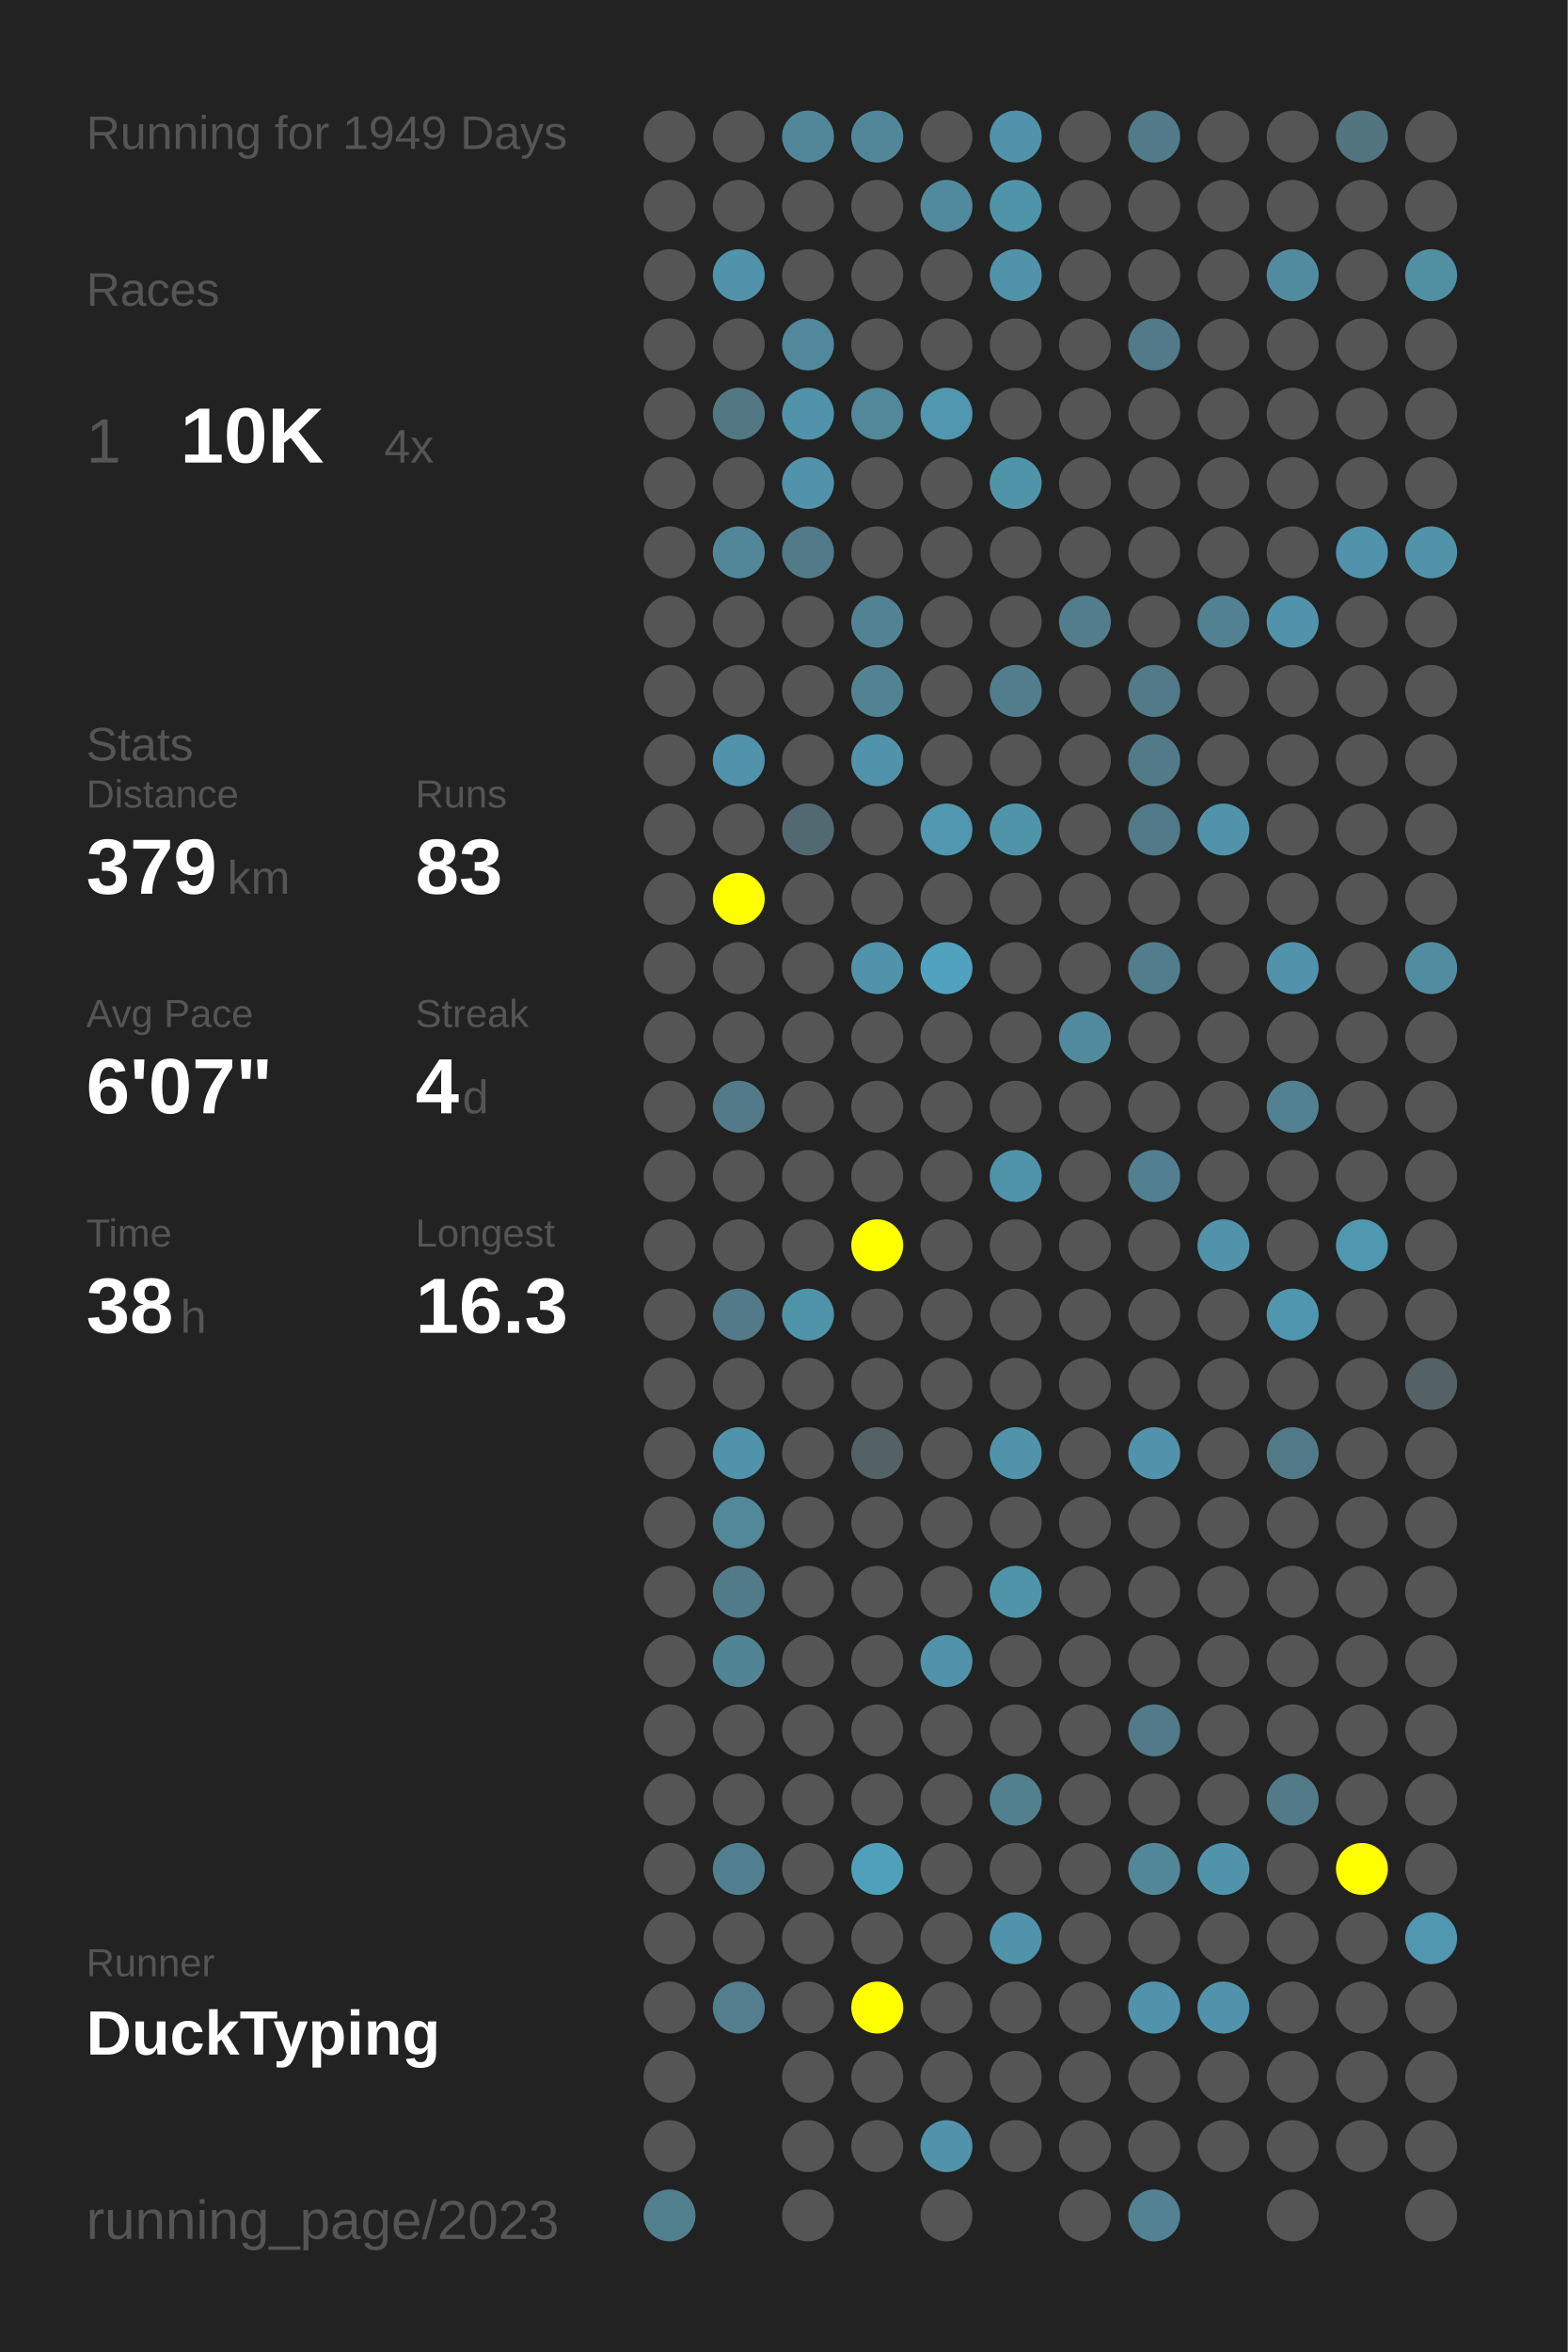
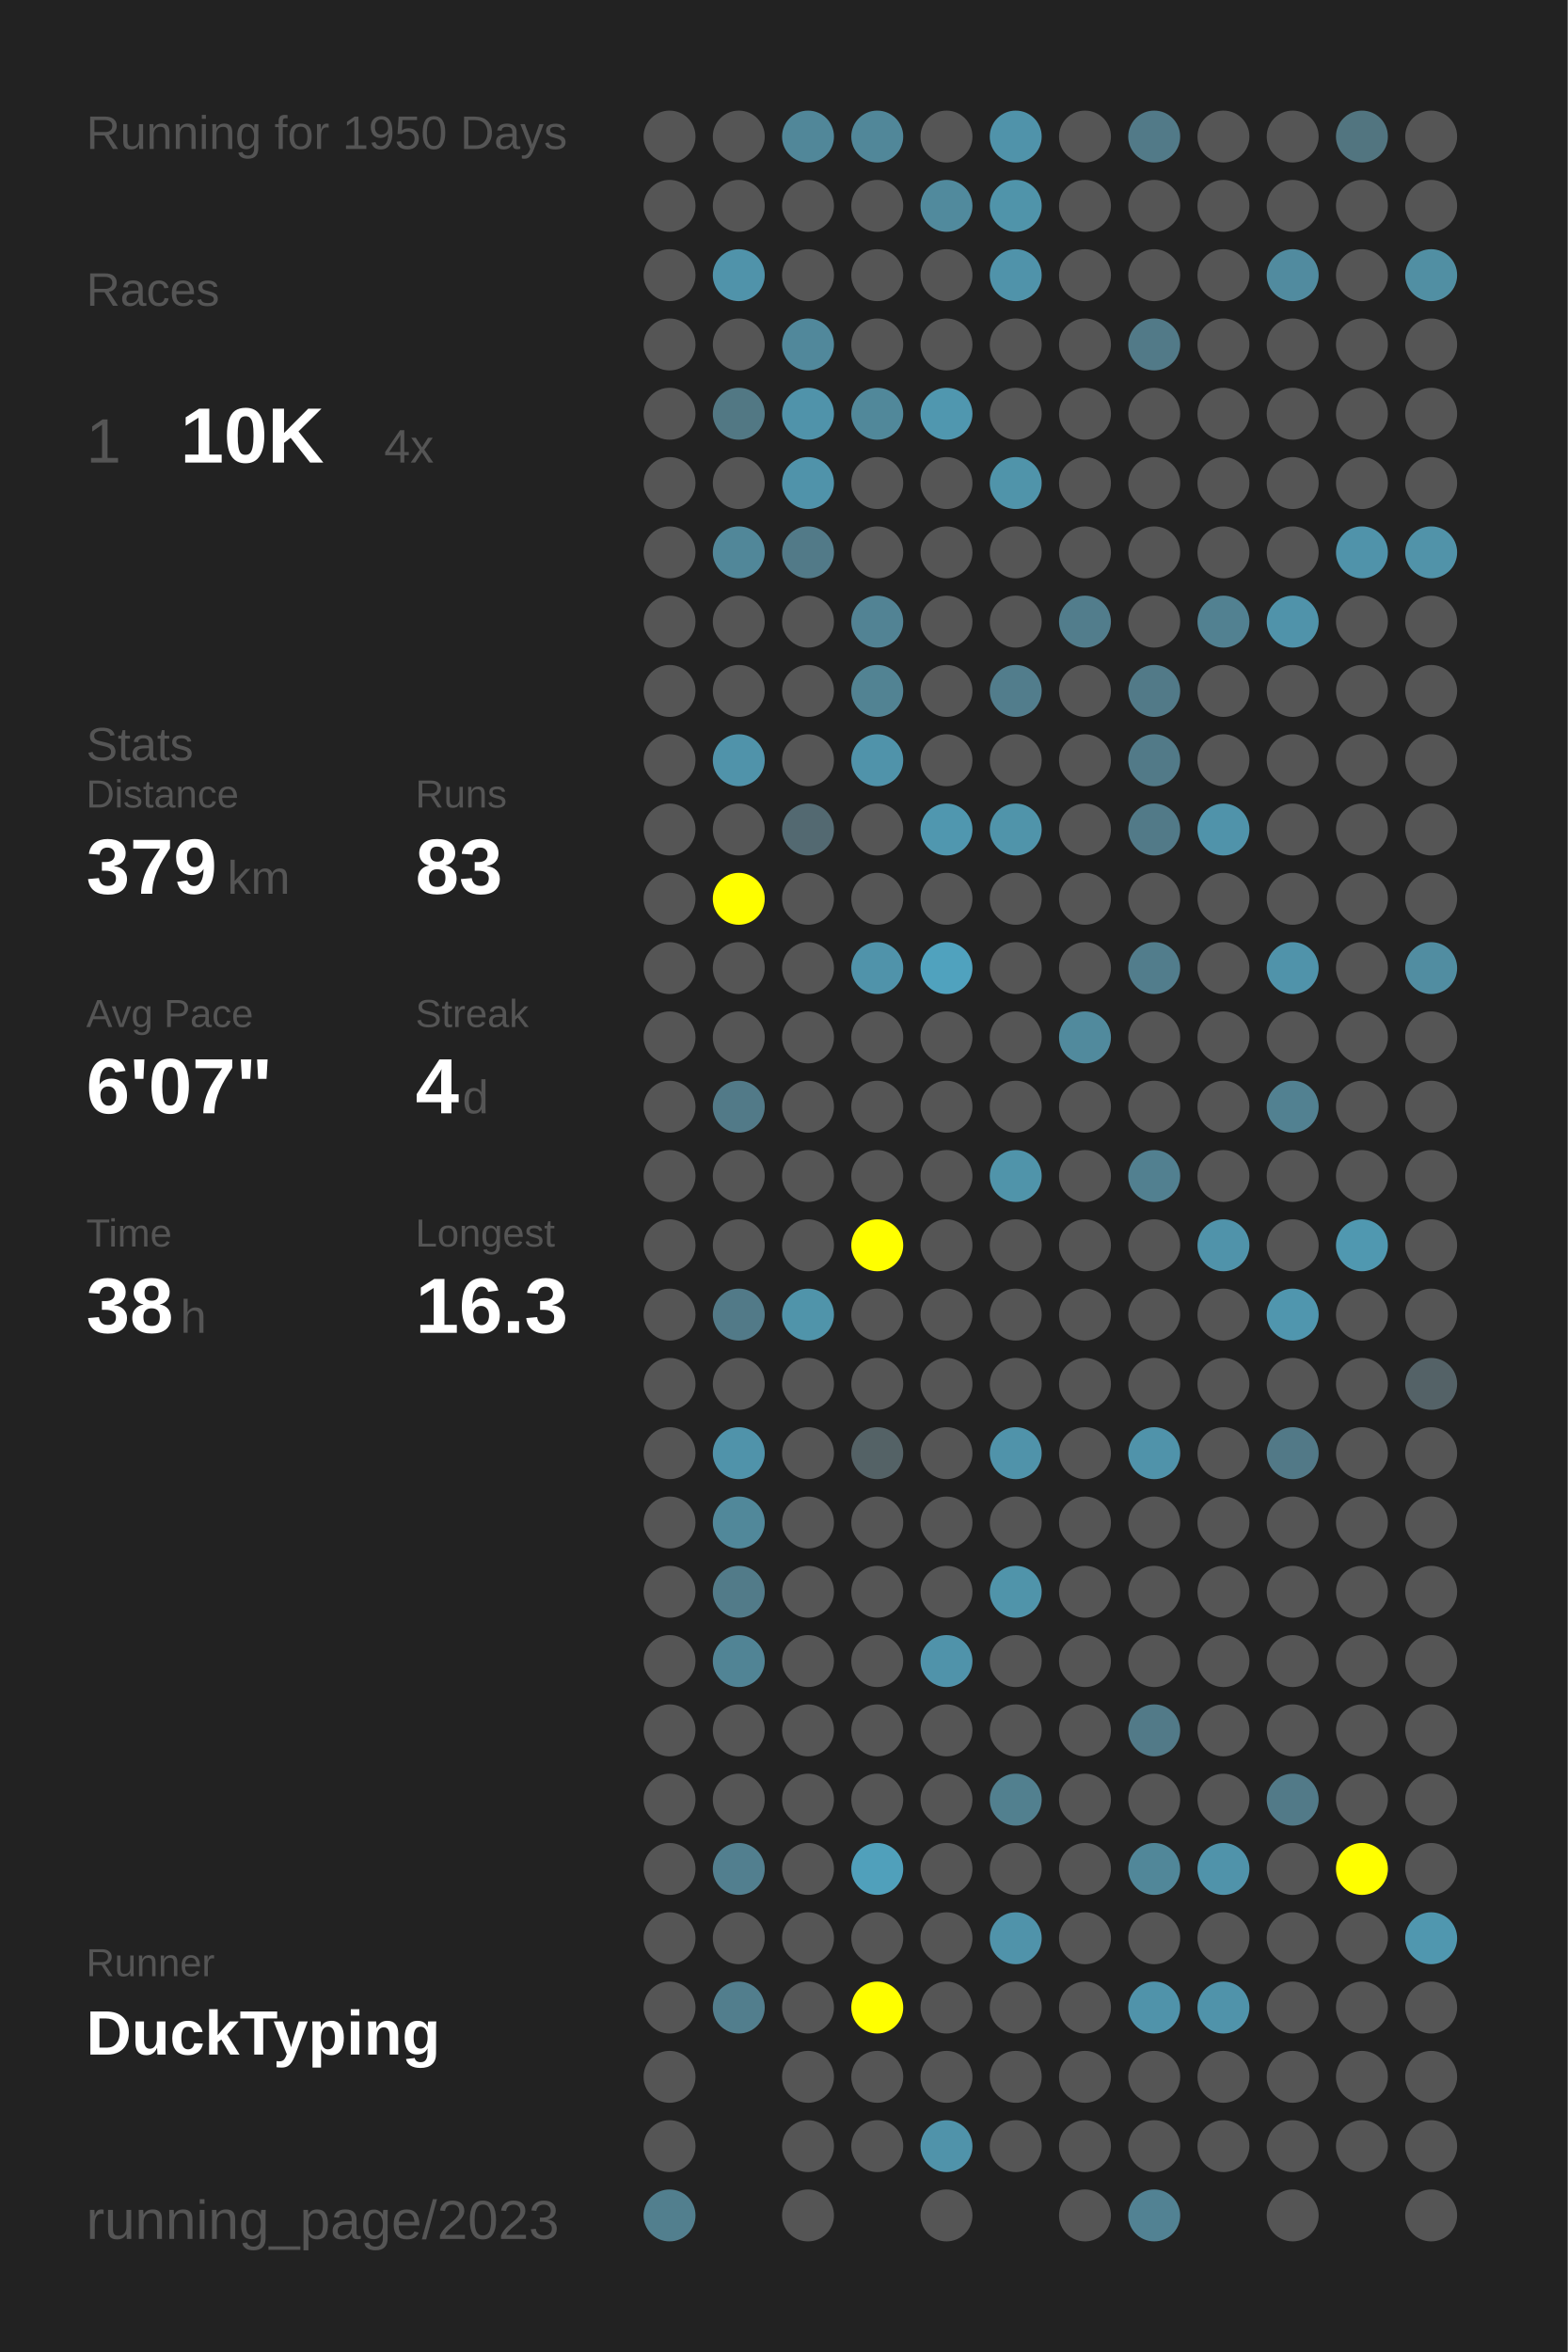
<svg xmlns="http://www.w3.org/2000/svg" baseProfile="full" height="300mm" version="1.1" viewBox="0,0,200,300" width="200mm">
  <defs />
  <rect fill="#222222" height="300" width="200" x="0" y="0" />
-   <text fill="#555555" style="font-size:6px; font-family:Arial;" x="11" y="19">Running for 1949 Days</text>
+   <text fill="#555555" style="font-size:6px; font-family:Arial;" x="11" y="19">Running for 1950 Days</text>
  <text fill="#555555" style="font-size:6px; font-family:Arial;" x="11" y="39">Races</text>
  <text fill="#555555" style="font-size:8px; font-family:Arial;" x="11" y="59">1</text>
  <text fill="#FFFFFF" style="font-size:10px; font-family:Arial; font-weight:bold;" x="23" y="59">10K</text>
  <text fill="#555555" style="font-size:6px; font-family:Arial;" x="49" y="59">4x</text>
  <text fill="#555555" style="font-size:6px; font-family:Arial;" x="11" y="97">Stats</text>
  <text fill="#555555" style="font-size:5px; font-family:Arial;" x="11" y="103">Distance</text>
  <text fill="#FFFFFF" style="font-size:10px; font-family:Arial; font-weight:bold;" x="11" y="114">379</text>
  <text fill="#555555" style="font-size:6px; font-family:Arial;" x="29" y="114">km</text>
  <text fill="#555555" style="font-size:5px; font-family:Arial;" x="53" y="103">Runs</text>
  <text fill="#FFFFFF" style="font-size:10px; font-family:Arial; font-weight:bold;" x="53" y="114">83</text>
  <text fill="#555555" style="font-size:5px; font-family:Arial;" x="11" y="131">Avg Pace</text>
  <text fill="#FFFFFF" style="font-size:10px; font-family:Arial; font-weight:bold;" x="11" y="142">6'07"</text>
  <text fill="#555555" style="font-size:5px; font-family:Arial;" x="53" y="131">Streak</text>
  <text fill="#FFFFFF" style="font-size:10px; font-family:Arial; font-weight:bold;" x="53" y="142">4</text>
  <text fill="#555555" style="font-size:6px; font-family:Arial;" x="59" y="142">d</text>
  <text fill="#555555" style="font-size:5px; font-family:Arial;" x="11" y="159">Time</text>
  <text fill="#FFFFFF" style="font-size:10px; font-family:Arial; font-weight:bold;" x="11" y="170">38</text>
  <text fill="#555555" style="font-size:6px; font-family:Arial;" x="23" y="170">h</text>
  <text fill="#555555" style="font-size:5px; font-family:Arial;" x="53" y="159">Longest</text>
  <text fill="#FFFFFF" style="font-size:10px; font-family:Arial; font-weight:bold;" x="53" y="170">16.3</text>
  <text fill="#555555" style="font-size:5px; font-family:Arial;" x="11" y="252.065">Runner</text>
  <text fill="#FFFFFF" style="font-size:8px; font-family:Arial; font-weight:bold;" x="11" y="262.065">DuckTyping</text>
  <text fill="#555555" style="font-size:7px; font-family:Arial;" x="11" y="285.581">running_page/2023</text>
  <circle cx="85.417" cy="17.419" fill="#555555" r="3.312" />
  <circle cx="85.417" cy="26.258" fill="#555555" r="3.312" />
  <circle cx="85.417" cy="35.097" fill="#555555" r="3.312" />
  <circle cx="85.417" cy="43.935" fill="#555555" r="3.312" />
  <circle cx="85.417" cy="52.774" fill="#555555" r="3.312" />
  <circle cx="85.417" cy="61.613" fill="#555555" r="3.312" />
  <circle cx="85.417" cy="70.452" fill="#555555" r="3.312" />
  <circle cx="85.417" cy="79.29" fill="#555555" r="3.312" />
  <circle cx="85.417" cy="88.129" fill="#555555" r="3.312" />
  <circle cx="85.417" cy="96.968" fill="#555555" r="3.312" />
  <circle cx="85.417" cy="105.806" fill="#555555" r="3.312" />
  <circle cx="85.417" cy="114.645" fill="#555555" r="3.312" />
  <circle cx="85.417" cy="123.484" fill="#555555" r="3.312" />
  <circle cx="85.417" cy="132.323" fill="#555555" r="3.312" />
  <circle cx="85.417" cy="141.161" fill="#555555" r="3.312" />
  <circle cx="85.417" cy="150" fill="#555555" r="3.312" />
  <circle cx="85.417" cy="158.839" fill="#555555" r="3.312" />
  <circle cx="85.417" cy="167.677" fill="#555555" r="3.312" />
  <circle cx="85.417" cy="176.516" fill="#555555" r="3.312" />
  <circle cx="85.417" cy="185.355" fill="#555555" r="3.312" />
  <circle cx="85.417" cy="194.194" fill="#555555" r="3.312" />
  <circle cx="85.417" cy="203.032" fill="#555555" r="3.312" />
  <circle cx="85.417" cy="211.871" fill="#555555" r="3.312" />
  <circle cx="85.417" cy="220.71" fill="#555555" r="3.312" />
  <circle cx="85.417" cy="229.548" fill="#555555" r="3.312" />
  <circle cx="85.417" cy="238.387" fill="#555555" r="3.312" />
  <circle cx="85.417" cy="247.226" fill="#555555" r="3.312" />
  <circle cx="85.417" cy="256.065" fill="#555555" r="3.312" />
  <circle cx="85.417" cy="264.903" fill="#555555" r="3.312" />
  <circle cx="85.417" cy="273.742" fill="#555555" r="3.312" />
  <circle cx="85.417" cy="282.581" fill="#527f8e" r="3.312" />
  <circle cx="94.25" cy="17.419" fill="#555555" r="3.312" />
  <circle cx="94.25" cy="26.258" fill="#555555" r="3.312" />
  <circle cx="94.25" cy="35.097" fill="#5093aa" r="3.312" />
  <circle cx="94.25" cy="43.935" fill="#555555" r="3.312" />
  <circle cx="94.25" cy="52.774" fill="#527884" r="3.312" />
  <circle cx="94.25" cy="61.613" fill="#555555" r="3.312" />
  <circle cx="94.25" cy="70.452" fill="#518799" r="3.312" />
  <circle cx="94.25" cy="79.29" fill="#555555" r="3.312" />
  <circle cx="94.25" cy="88.129" fill="#555555" r="3.312" />
  <circle cx="94.25" cy="96.968" fill="#5093aa" r="3.312" />
  <circle cx="94.25" cy="105.806" fill="#555555" r="3.312" />
  <circle cx="94.25" cy="114.645" fill="#FFFF00" r="3.312" />
  <circle cx="94.25" cy="123.484" fill="#555555" r="3.312" />
  <circle cx="94.25" cy="132.323" fill="#555555" r="3.312" />
  <circle cx="94.25" cy="141.161" fill="#527a88" r="3.312" />
  <circle cx="94.25" cy="150" fill="#555555" r="3.312" />
  <circle cx="94.25" cy="158.839" fill="#555555" r="3.312" />
  <circle cx="94.25" cy="167.677" fill="#527a88" r="3.312" />
  <circle cx="94.25" cy="176.516" fill="#555555" r="3.312" />
  <circle cx="94.25" cy="185.355" fill="#5093aa" r="3.312" />
  <circle cx="94.25" cy="194.194" fill="#51889a" r="3.312" />
  <circle cx="94.25" cy="203.032" fill="#527b89" r="3.312" />
  <circle cx="94.25" cy="211.871" fill="#518495" r="3.312" />
  <circle cx="94.25" cy="220.71" fill="#555555" r="3.312" />
  <circle cx="94.25" cy="229.548" fill="#555555" r="3.312" />
  <circle cx="94.25" cy="238.387" fill="#527f8f" r="3.312" />
  <circle cx="94.25" cy="247.226" fill="#555555" r="3.312" />
  <circle cx="94.25" cy="256.065" fill="#527e8d" r="3.312" />
  <circle cx="103.083" cy="17.419" fill="#518799" r="3.312" />
  <circle cx="103.083" cy="26.258" fill="#555555" r="3.312" />
  <circle cx="103.083" cy="35.097" fill="#555555" r="3.312" />
  <circle cx="103.083" cy="43.935" fill="#51889b" r="3.312" />
  <circle cx="103.083" cy="52.774" fill="#5093aa" r="3.312" />
  <circle cx="103.083" cy="61.613" fill="#5093aa" r="3.312" />
  <circle cx="103.083" cy="70.452" fill="#527a88" r="3.312" />
  <circle cx="103.083" cy="79.29" fill="#555555" r="3.312" />
  <circle cx="103.083" cy="88.129" fill="#555555" r="3.312" />
  <circle cx="103.083" cy="96.968" fill="#555555" r="3.312" />
  <circle cx="103.083" cy="105.806" fill="#536971" r="3.312" />
  <circle cx="103.083" cy="114.645" fill="#555555" r="3.312" />
  <circle cx="103.083" cy="123.484" fill="#555555" r="3.312" />
  <circle cx="103.083" cy="132.323" fill="#555555" r="3.312" />
  <circle cx="103.083" cy="141.161" fill="#555555" r="3.312" />
  <circle cx="103.083" cy="150" fill="#555555" r="3.312" />
  <circle cx="103.083" cy="158.839" fill="#555555" r="3.312" />
  <circle cx="103.083" cy="167.677" fill="#5094aa" r="3.312" />
  <circle cx="103.083" cy="176.516" fill="#555555" r="3.312" />
  <circle cx="103.083" cy="185.355" fill="#555555" r="3.312" />
  <circle cx="103.083" cy="194.194" fill="#555555" r="3.312" />
  <circle cx="103.083" cy="203.032" fill="#555555" r="3.312" />
  <circle cx="103.083" cy="211.871" fill="#555555" r="3.312" />
  <circle cx="103.083" cy="220.71" fill="#555555" r="3.312" />
  <circle cx="103.083" cy="229.548" fill="#555555" r="3.312" />
  <circle cx="103.083" cy="238.387" fill="#555555" r="3.312" />
  <circle cx="103.083" cy="247.226" fill="#555555" r="3.312" />
  <circle cx="103.083" cy="256.065" fill="#555555" r="3.312" />
  <circle cx="103.083" cy="264.903" fill="#555555" r="3.312" />
  <circle cx="103.083" cy="273.742" fill="#555555" r="3.312" />
  <circle cx="103.083" cy="282.581" fill="#555555" r="3.312" />
  <circle cx="111.917" cy="17.419" fill="#518799" r="3.312" />
  <circle cx="111.917" cy="26.258" fill="#555555" r="3.312" />
  <circle cx="111.917" cy="35.097" fill="#555555" r="3.312" />
  <circle cx="111.917" cy="43.935" fill="#555555" r="3.312" />
  <circle cx="111.917" cy="52.774" fill="#51889a" r="3.312" />
  <circle cx="111.917" cy="61.613" fill="#555555" r="3.312" />
  <circle cx="111.917" cy="70.452" fill="#555555" r="3.312" />
  <circle cx="111.917" cy="79.29" fill="#528394" r="3.312" />
  <circle cx="111.917" cy="88.129" fill="#528393" r="3.312" />
  <circle cx="111.917" cy="96.968" fill="#5093aa" r="3.312" />
  <circle cx="111.917" cy="105.806" fill="#555555" r="3.312" />
  <circle cx="111.917" cy="114.645" fill="#555555" r="3.312" />
  <circle cx="111.917" cy="123.484" fill="#5093aa" r="3.312" />
  <circle cx="111.917" cy="132.323" fill="#555555" r="3.312" />
  <circle cx="111.917" cy="141.161" fill="#555555" r="3.312" />
  <circle cx="111.917" cy="150" fill="#555555" r="3.312" />
  <circle cx="111.917" cy="158.839" fill="#FFFF00" r="3.312" />
  <circle cx="111.917" cy="167.677" fill="#555555" r="3.312" />
  <circle cx="111.917" cy="176.516" fill="#555555" r="3.312" />
  <circle cx="111.917" cy="185.355" fill="#546266" r="3.312" />
  <circle cx="111.917" cy="194.194" fill="#555555" r="3.312" />
  <circle cx="111.917" cy="203.032" fill="#555555" r="3.312" />
  <circle cx="111.917" cy="211.871" fill="#555555" r="3.312" />
  <circle cx="111.917" cy="220.71" fill="#555555" r="3.312" />
  <circle cx="111.917" cy="229.548" fill="#555555" r="3.312" />
  <circle cx="111.917" cy="238.387" fill="#50a0bb" r="3.312" />
  <circle cx="111.917" cy="247.226" fill="#555555" r="3.312" />
  <circle cx="111.917" cy="256.065" fill="#FFFF00" r="3.312" />
  <circle cx="111.917" cy="264.903" fill="#555555" r="3.312" />
  <circle cx="111.917" cy="273.742" fill="#555555" r="3.312" />
  <circle cx="120.75" cy="17.419" fill="#555555" r="3.312" />
  <circle cx="120.75" cy="26.258" fill="#518a9d" r="3.312" />
  <circle cx="120.75" cy="35.097" fill="#555555" r="3.312" />
  <circle cx="120.75" cy="43.935" fill="#555555" r="3.312" />
  <circle cx="120.75" cy="52.774" fill="#5097af" r="3.312" />
  <circle cx="120.75" cy="61.613" fill="#555555" r="3.312" />
  <circle cx="120.75" cy="70.452" fill="#555555" r="3.312" />
  <circle cx="120.75" cy="79.29" fill="#555555" r="3.312" />
  <circle cx="120.75" cy="88.129" fill="#555555" r="3.312" />
  <circle cx="120.75" cy="96.968" fill="#555555" r="3.312" />
  <circle cx="120.75" cy="105.806" fill="#5097af" r="3.312" />
  <circle cx="120.75" cy="114.645" fill="#555555" r="3.312" />
  <circle cx="120.75" cy="123.484" fill="#50a2be" r="3.312" />
  <circle cx="120.75" cy="132.323" fill="#555555" r="3.312" />
  <circle cx="120.75" cy="141.161" fill="#555555" r="3.312" />
  <circle cx="120.75" cy="150" fill="#555555" r="3.312" />
  <circle cx="120.75" cy="158.839" fill="#555555" r="3.312" />
  <circle cx="120.75" cy="167.677" fill="#555555" r="3.312" />
  <circle cx="120.75" cy="176.516" fill="#555555" r="3.312" />
  <circle cx="120.75" cy="185.355" fill="#555555" r="3.312" />
  <circle cx="120.75" cy="194.194" fill="#555555" r="3.312" />
  <circle cx="120.75" cy="203.032" fill="#555555" r="3.312" />
  <circle cx="120.75" cy="211.871" fill="#5093aa" r="3.312" />
  <circle cx="120.75" cy="220.71" fill="#555555" r="3.312" />
  <circle cx="120.75" cy="229.548" fill="#555555" r="3.312" />
  <circle cx="120.75" cy="238.387" fill="#555555" r="3.312" />
  <circle cx="120.75" cy="247.226" fill="#555555" r="3.312" />
  <circle cx="120.75" cy="256.065" fill="#555555" r="3.312" />
  <circle cx="120.75" cy="264.903" fill="#555555" r="3.312" />
  <circle cx="120.75" cy="273.742" fill="#5093aa" r="3.312" />
  <circle cx="120.75" cy="282.581" fill="#555555" r="3.312" />
  <circle cx="129.583" cy="17.419" fill="#5093aa" r="3.312" />
  <circle cx="129.583" cy="26.258" fill="#5094aa" r="3.312" />
  <circle cx="129.583" cy="35.097" fill="#5093aa" r="3.312" />
  <circle cx="129.583" cy="43.935" fill="#555555" r="3.312" />
  <circle cx="129.583" cy="52.774" fill="#555555" r="3.312" />
  <circle cx="129.583" cy="61.613" fill="#5094aa" r="3.312" />
  <circle cx="129.583" cy="70.452" fill="#555555" r="3.312" />
  <circle cx="129.583" cy="79.29" fill="#555555" r="3.312" />
  <circle cx="129.583" cy="88.129" fill="#527d8c" r="3.312" />
  <circle cx="129.583" cy="96.968" fill="#555555" r="3.312" />
  <circle cx="129.583" cy="105.806" fill="#5094aa" r="3.312" />
  <circle cx="129.583" cy="114.645" fill="#555555" r="3.312" />
  <circle cx="129.583" cy="123.484" fill="#555555" r="3.312" />
  <circle cx="129.583" cy="132.323" fill="#555555" r="3.312" />
  <circle cx="129.583" cy="141.161" fill="#555555" r="3.312" />
  <circle cx="129.583" cy="150" fill="#5094aa" r="3.312" />
  <circle cx="129.583" cy="158.839" fill="#555555" r="3.312" />
  <circle cx="129.583" cy="167.677" fill="#555555" r="3.312" />
  <circle cx="129.583" cy="176.516" fill="#555555" r="3.312" />
  <circle cx="129.583" cy="185.355" fill="#5093aa" r="3.312" />
  <circle cx="129.583" cy="194.194" fill="#555555" r="3.312" />
  <circle cx="129.583" cy="203.032" fill="#5094aa" r="3.312" />
  <circle cx="129.583" cy="211.871" fill="#555555" r="3.312" />
  <circle cx="129.583" cy="220.71" fill="#555555" r="3.312" />
  <circle cx="129.583" cy="229.548" fill="#52808f" r="3.312" />
  <circle cx="129.583" cy="238.387" fill="#555555" r="3.312" />
  <circle cx="129.583" cy="247.226" fill="#5093aa" r="3.312" />
  <circle cx="129.583" cy="256.065" fill="#555555" r="3.312" />
  <circle cx="129.583" cy="264.903" fill="#555555" r="3.312" />
  <circle cx="129.583" cy="273.742" fill="#555555" r="3.312" />
  <circle cx="138.417" cy="17.419" fill="#555555" r="3.312" />
  <circle cx="138.417" cy="26.258" fill="#555555" r="3.312" />
  <circle cx="138.417" cy="35.097" fill="#555555" r="3.312" />
  <circle cx="138.417" cy="43.935" fill="#555555" r="3.312" />
  <circle cx="138.417" cy="52.774" fill="#555555" r="3.312" />
  <circle cx="138.417" cy="61.613" fill="#555555" r="3.312" />
  <circle cx="138.417" cy="70.452" fill="#555555" r="3.312" />
  <circle cx="138.417" cy="79.29" fill="#527d8c" r="3.312" />
  <circle cx="138.417" cy="88.129" fill="#555555" r="3.312" />
  <circle cx="138.417" cy="96.968" fill="#555555" r="3.312" />
  <circle cx="138.417" cy="105.806" fill="#555555" r="3.312" />
  <circle cx="138.417" cy="114.645" fill="#555555" r="3.312" />
  <circle cx="138.417" cy="123.484" fill="#555555" r="3.312" />
  <circle cx="138.417" cy="132.323" fill="#518a9d" r="3.312" />
  <circle cx="138.417" cy="141.161" fill="#555555" r="3.312" />
  <circle cx="138.417" cy="150" fill="#555555" r="3.312" />
  <circle cx="138.417" cy="158.839" fill="#555555" r="3.312" />
  <circle cx="138.417" cy="167.677" fill="#555555" r="3.312" />
  <circle cx="138.417" cy="176.516" fill="#555555" r="3.312" />
  <circle cx="138.417" cy="185.355" fill="#555555" r="3.312" />
  <circle cx="138.417" cy="194.194" fill="#555555" r="3.312" />
  <circle cx="138.417" cy="203.032" fill="#555555" r="3.312" />
  <circle cx="138.417" cy="211.871" fill="#555555" r="3.312" />
  <circle cx="138.417" cy="220.71" fill="#555555" r="3.312" />
  <circle cx="138.417" cy="229.548" fill="#555555" r="3.312" />
  <circle cx="138.417" cy="238.387" fill="#555555" r="3.312" />
  <circle cx="138.417" cy="247.226" fill="#555555" r="3.312" />
  <circle cx="138.417" cy="256.065" fill="#555555" r="3.312" />
  <circle cx="138.417" cy="264.903" fill="#555555" r="3.312" />
  <circle cx="138.417" cy="273.742" fill="#555555" r="3.312" />
  <circle cx="138.417" cy="282.581" fill="#555555" r="3.312" />
  <circle cx="147.25" cy="17.419" fill="#527a88" r="3.312" />
  <circle cx="147.25" cy="26.258" fill="#555555" r="3.312" />
  <circle cx="147.25" cy="35.097" fill="#555555" r="3.312" />
  <circle cx="147.25" cy="43.935" fill="#527a88" r="3.312" />
  <circle cx="147.25" cy="52.774" fill="#555555" r="3.312" />
  <circle cx="147.25" cy="61.613" fill="#555555" r="3.312" />
  <circle cx="147.25" cy="70.452" fill="#555555" r="3.312" />
  <circle cx="147.25" cy="79.29" fill="#555555" r="3.312" />
  <circle cx="147.25" cy="88.129" fill="#527a88" r="3.312" />
  <circle cx="147.25" cy="96.968" fill="#527a88" r="3.312" />
  <circle cx="147.25" cy="105.806" fill="#527a88" r="3.312" />
  <circle cx="147.25" cy="114.645" fill="#555555" r="3.312" />
  <circle cx="147.25" cy="123.484" fill="#527d8c" r="3.312" />
  <circle cx="147.25" cy="132.323" fill="#555555" r="3.312" />
  <circle cx="147.25" cy="141.161" fill="#555555" r="3.312" />
  <circle cx="147.25" cy="150" fill="#528090" r="3.312" />
  <circle cx="147.25" cy="158.839" fill="#555555" r="3.312" />
  <circle cx="147.25" cy="167.677" fill="#555555" r="3.312" />
  <circle cx="147.25" cy="176.516" fill="#555555" r="3.312" />
  <circle cx="147.25" cy="185.355" fill="#5093aa" r="3.312" />
  <circle cx="147.25" cy="194.194" fill="#555555" r="3.312" />
  <circle cx="147.25" cy="203.032" fill="#555555" r="3.312" />
  <circle cx="147.25" cy="211.871" fill="#555555" r="3.312" />
  <circle cx="147.25" cy="220.71" fill="#527a88" r="3.312" />
  <circle cx="147.25" cy="229.548" fill="#555555" r="3.312" />
  <circle cx="147.25" cy="238.387" fill="#518799" r="3.312" />
  <circle cx="147.25" cy="247.226" fill="#555555" r="3.312" />
  <circle cx="147.25" cy="256.065" fill="#5093aa" r="3.312" />
  <circle cx="147.25" cy="264.903" fill="#555555" r="3.312" />
  <circle cx="147.25" cy="273.742" fill="#555555" r="3.312" />
  <circle cx="147.25" cy="282.581" fill="#528293" r="3.312" />
  <circle cx="156.083" cy="17.419" fill="#555555" r="3.312" />
  <circle cx="156.083" cy="26.258" fill="#555555" r="3.312" />
  <circle cx="156.083" cy="35.097" fill="#555555" r="3.312" />
  <circle cx="156.083" cy="43.935" fill="#555555" r="3.312" />
  <circle cx="156.083" cy="52.774" fill="#555555" r="3.312" />
  <circle cx="156.083" cy="61.613" fill="#555555" r="3.312" />
  <circle cx="156.083" cy="70.452" fill="#555555" r="3.312" />
  <circle cx="156.083" cy="79.29" fill="#528191" r="3.312" />
  <circle cx="156.083" cy="88.129" fill="#555555" r="3.312" />
  <circle cx="156.083" cy="96.968" fill="#555555" r="3.312" />
  <circle cx="156.083" cy="105.806" fill="#5093aa" r="3.312" />
  <circle cx="156.083" cy="114.645" fill="#555555" r="3.312" />
  <circle cx="156.083" cy="123.484" fill="#555555" r="3.312" />
  <circle cx="156.083" cy="132.323" fill="#555555" r="3.312" />
  <circle cx="156.083" cy="141.161" fill="#555555" r="3.312" />
  <circle cx="156.083" cy="150" fill="#555555" r="3.312" />
  <circle cx="156.083" cy="158.839" fill="#5093aa" r="3.312" />
  <circle cx="156.083" cy="167.677" fill="#555555" r="3.312" />
  <circle cx="156.083" cy="176.516" fill="#555555" r="3.312" />
  <circle cx="156.083" cy="185.355" fill="#555555" r="3.312" />
  <circle cx="156.083" cy="194.194" fill="#555555" r="3.312" />
  <circle cx="156.083" cy="203.032" fill="#555555" r="3.312" />
  <circle cx="156.083" cy="211.871" fill="#555555" r="3.312" />
  <circle cx="156.083" cy="220.71" fill="#555555" r="3.312" />
  <circle cx="156.083" cy="229.548" fill="#555555" r="3.312" />
  <circle cx="156.083" cy="238.387" fill="#5093aa" r="3.312" />
  <circle cx="156.083" cy="247.226" fill="#555555" r="3.312" />
  <circle cx="156.083" cy="256.065" fill="#5093aa" r="3.312" />
  <circle cx="156.083" cy="264.903" fill="#555555" r="3.312" />
  <circle cx="156.083" cy="273.742" fill="#555555" r="3.312" />
  <circle cx="164.917" cy="17.419" fill="#555555" r="3.312" />
  <circle cx="164.917" cy="26.258" fill="#555555" r="3.312" />
  <circle cx="164.917" cy="35.097" fill="#518b9f" r="3.312" />
  <circle cx="164.917" cy="43.935" fill="#555555" r="3.312" />
  <circle cx="164.917" cy="52.774" fill="#555555" r="3.312" />
  <circle cx="164.917" cy="61.613" fill="#555555" r="3.312" />
  <circle cx="164.917" cy="70.452" fill="#555555" r="3.312" />
  <circle cx="164.917" cy="79.29" fill="#5093aa" r="3.312" />
  <circle cx="164.917" cy="88.129" fill="#555555" r="3.312" />
  <circle cx="164.917" cy="96.968" fill="#555555" r="3.312" />
  <circle cx="164.917" cy="105.806" fill="#555555" r="3.312" />
  <circle cx="164.917" cy="114.645" fill="#555555" r="3.312" />
  <circle cx="164.917" cy="123.484" fill="#5093aa" r="3.312" />
  <circle cx="164.917" cy="132.323" fill="#555555" r="3.312" />
  <circle cx="164.917" cy="141.161" fill="#528191" r="3.312" />
  <circle cx="164.917" cy="150" fill="#555555" r="3.312" />
  <circle cx="164.917" cy="158.839" fill="#555555" r="3.312" />
  <circle cx="164.917" cy="167.677" fill="#5096ae" r="3.312" />
  <circle cx="164.917" cy="176.516" fill="#555555" r="3.312" />
  <circle cx="164.917" cy="185.355" fill="#527987" r="3.312" />
  <circle cx="164.917" cy="194.194" fill="#555555" r="3.312" />
  <circle cx="164.917" cy="203.032" fill="#555555" r="3.312" />
  <circle cx="164.917" cy="211.871" fill="#555555" r="3.312" />
  <circle cx="164.917" cy="220.71" fill="#555555" r="3.312" />
  <circle cx="164.917" cy="229.548" fill="#527a88" r="3.312" />
  <circle cx="164.917" cy="238.387" fill="#555555" r="3.312" />
  <circle cx="164.917" cy="247.226" fill="#555555" r="3.312" />
  <circle cx="164.917" cy="256.065" fill="#555555" r="3.312" />
  <circle cx="164.917" cy="264.903" fill="#555555" r="3.312" />
  <circle cx="164.917" cy="273.742" fill="#555555" r="3.312" />
  <circle cx="164.917" cy="282.581" fill="#555555" r="3.312" />
  <circle cx="173.75" cy="17.419" fill="#527580" r="3.312" />
  <circle cx="173.75" cy="26.258" fill="#555555" r="3.312" />
  <circle cx="173.75" cy="35.097" fill="#555555" r="3.312" />
  <circle cx="173.75" cy="43.935" fill="#555555" r="3.312" />
  <circle cx="173.75" cy="52.774" fill="#555555" r="3.312" />
  <circle cx="173.75" cy="61.613" fill="#555555" r="3.312" />
  <circle cx="173.75" cy="70.452" fill="#5093aa" r="3.312" />
  <circle cx="173.75" cy="79.29" fill="#555555" r="3.312" />
  <circle cx="173.75" cy="88.129" fill="#555555" r="3.312" />
  <circle cx="173.75" cy="96.968" fill="#555555" r="3.312" />
  <circle cx="173.75" cy="105.806" fill="#555555" r="3.312" />
  <circle cx="173.75" cy="114.645" fill="#555555" r="3.312" />
  <circle cx="173.75" cy="123.484" fill="#555555" r="3.312" />
  <circle cx="173.75" cy="132.323" fill="#555555" r="3.312" />
  <circle cx="173.75" cy="141.161" fill="#555555" r="3.312" />
  <circle cx="173.75" cy="150" fill="#555555" r="3.312" />
  <circle cx="173.75" cy="158.839" fill="#5098b0" r="3.312" />
  <circle cx="173.75" cy="167.677" fill="#555555" r="3.312" />
  <circle cx="173.75" cy="176.516" fill="#555555" r="3.312" />
  <circle cx="173.75" cy="185.355" fill="#555555" r="3.312" />
  <circle cx="173.75" cy="194.194" fill="#555555" r="3.312" />
  <circle cx="173.75" cy="203.032" fill="#555555" r="3.312" />
  <circle cx="173.75" cy="211.871" fill="#555555" r="3.312" />
  <circle cx="173.75" cy="220.71" fill="#555555" r="3.312" />
  <circle cx="173.75" cy="229.548" fill="#555555" r="3.312" />
  <circle cx="173.75" cy="238.387" fill="#FFFF00" r="3.312" />
  <circle cx="173.75" cy="247.226" fill="#555555" r="3.312" />
  <circle cx="173.75" cy="256.065" fill="#555555" r="3.312" />
  <circle cx="173.75" cy="264.903" fill="#555555" r="3.312" />
  <circle cx="173.75" cy="273.742" fill="#555555" r="3.312" />
  <circle cx="182.583" cy="17.419" fill="#555555" r="3.312" />
  <circle cx="182.583" cy="26.258" fill="#555555" r="3.312" />
  <circle cx="182.583" cy="35.097" fill="#518fa3" r="3.312" />
  <circle cx="182.583" cy="43.935" fill="#555555" r="3.312" />
  <circle cx="182.583" cy="52.774" fill="#555555" r="3.312" />
  <circle cx="182.583" cy="61.613" fill="#555555" r="3.312" />
  <circle cx="182.583" cy="70.452" fill="#5193a9" r="3.312" />
  <circle cx="182.583" cy="79.29" fill="#555555" r="3.312" />
  <circle cx="182.583" cy="88.129" fill="#555555" r="3.312" />
  <circle cx="182.583" cy="96.968" fill="#555555" r="3.312" />
  <circle cx="182.583" cy="105.806" fill="#555555" r="3.312" />
  <circle cx="182.583" cy="114.645" fill="#555555" r="3.312" />
  <circle cx="182.583" cy="123.484" fill="#518da1" r="3.312" />
  <circle cx="182.583" cy="132.323" fill="#555555" r="3.312" />
  <circle cx="182.583" cy="141.161" fill="#555555" r="3.312" />
  <circle cx="182.583" cy="150" fill="#555555" r="3.312" />
  <circle cx="182.583" cy="158.839" fill="#555555" r="3.312" />
  <circle cx="182.583" cy="167.677" fill="#555555" r="3.312" />
  <circle cx="182.583" cy="176.516" fill="#546267" r="3.312" />
  <circle cx="182.583" cy="185.355" fill="#555555" r="3.312" />
  <circle cx="182.583" cy="194.194" fill="#555555" r="3.312" />
  <circle cx="182.583" cy="203.032" fill="#555555" r="3.312" />
  <circle cx="182.583" cy="211.871" fill="#555555" r="3.312" />
  <circle cx="182.583" cy="220.71" fill="#555555" r="3.312" />
  <circle cx="182.583" cy="229.548" fill="#555555" r="3.312" />
  <circle cx="182.583" cy="238.387" fill="#555555" r="3.312" />
  <circle cx="182.583" cy="247.226" fill="#5097af" r="3.312" />
  <circle cx="182.583" cy="256.065" fill="#555555" r="3.312" />
  <circle cx="182.583" cy="264.903" fill="#555555" r="3.312" />
  <circle cx="182.583" cy="273.742" fill="#555555" r="3.312" />
  <circle cx="182.583" cy="282.581" fill="#555555" r="3.312" />
</svg>
